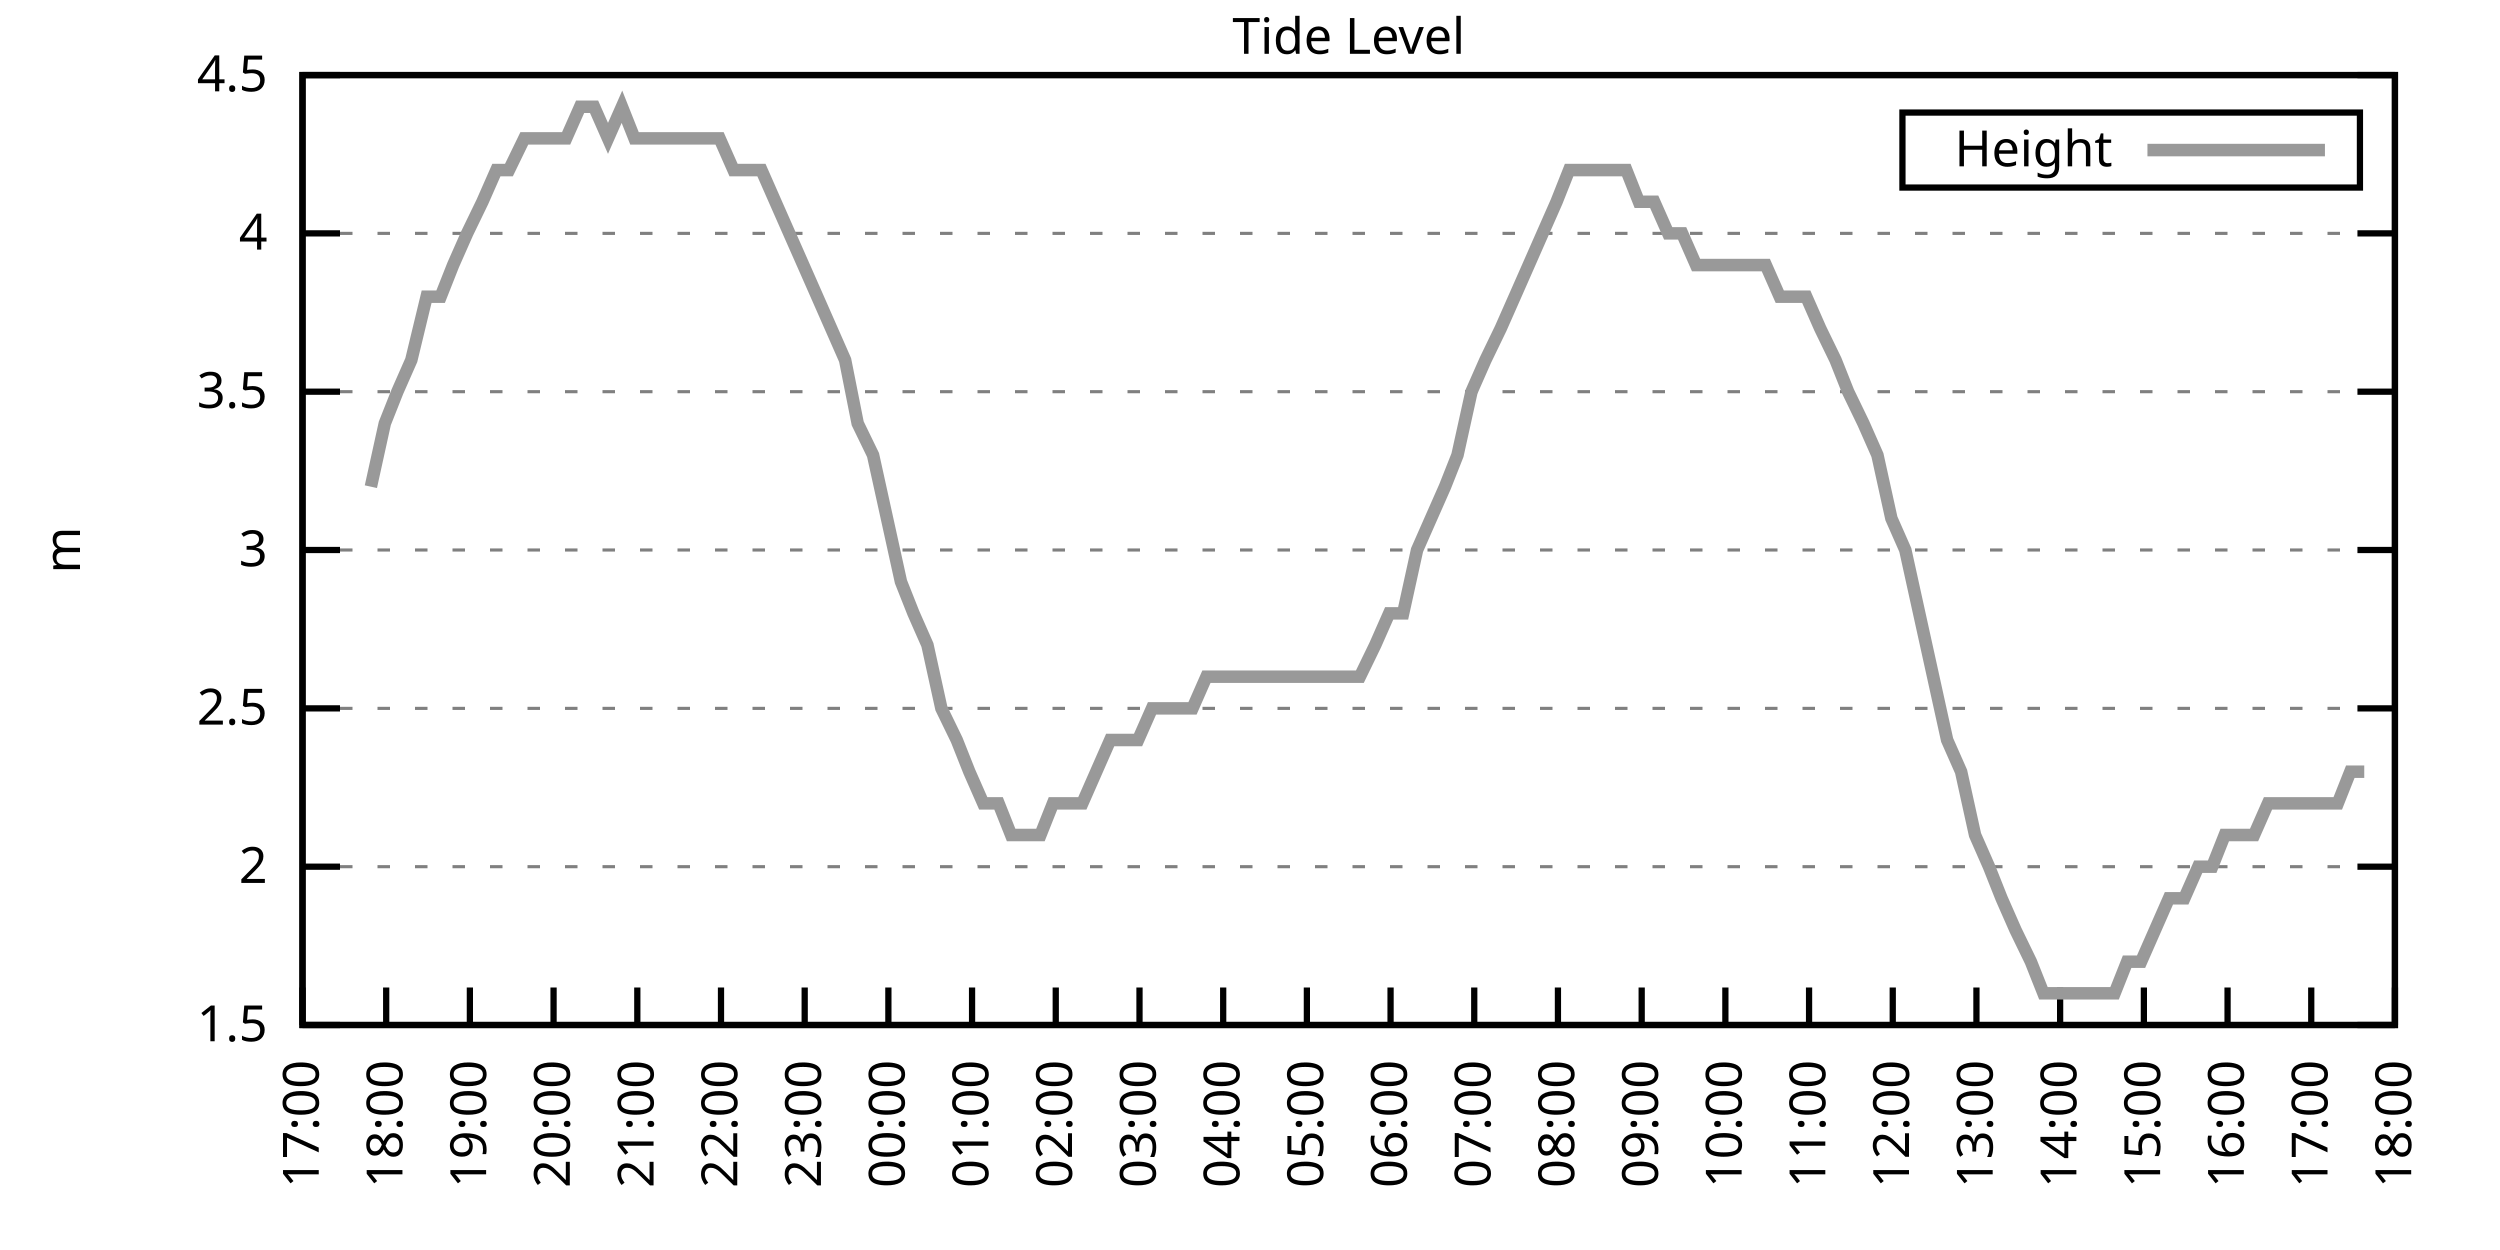
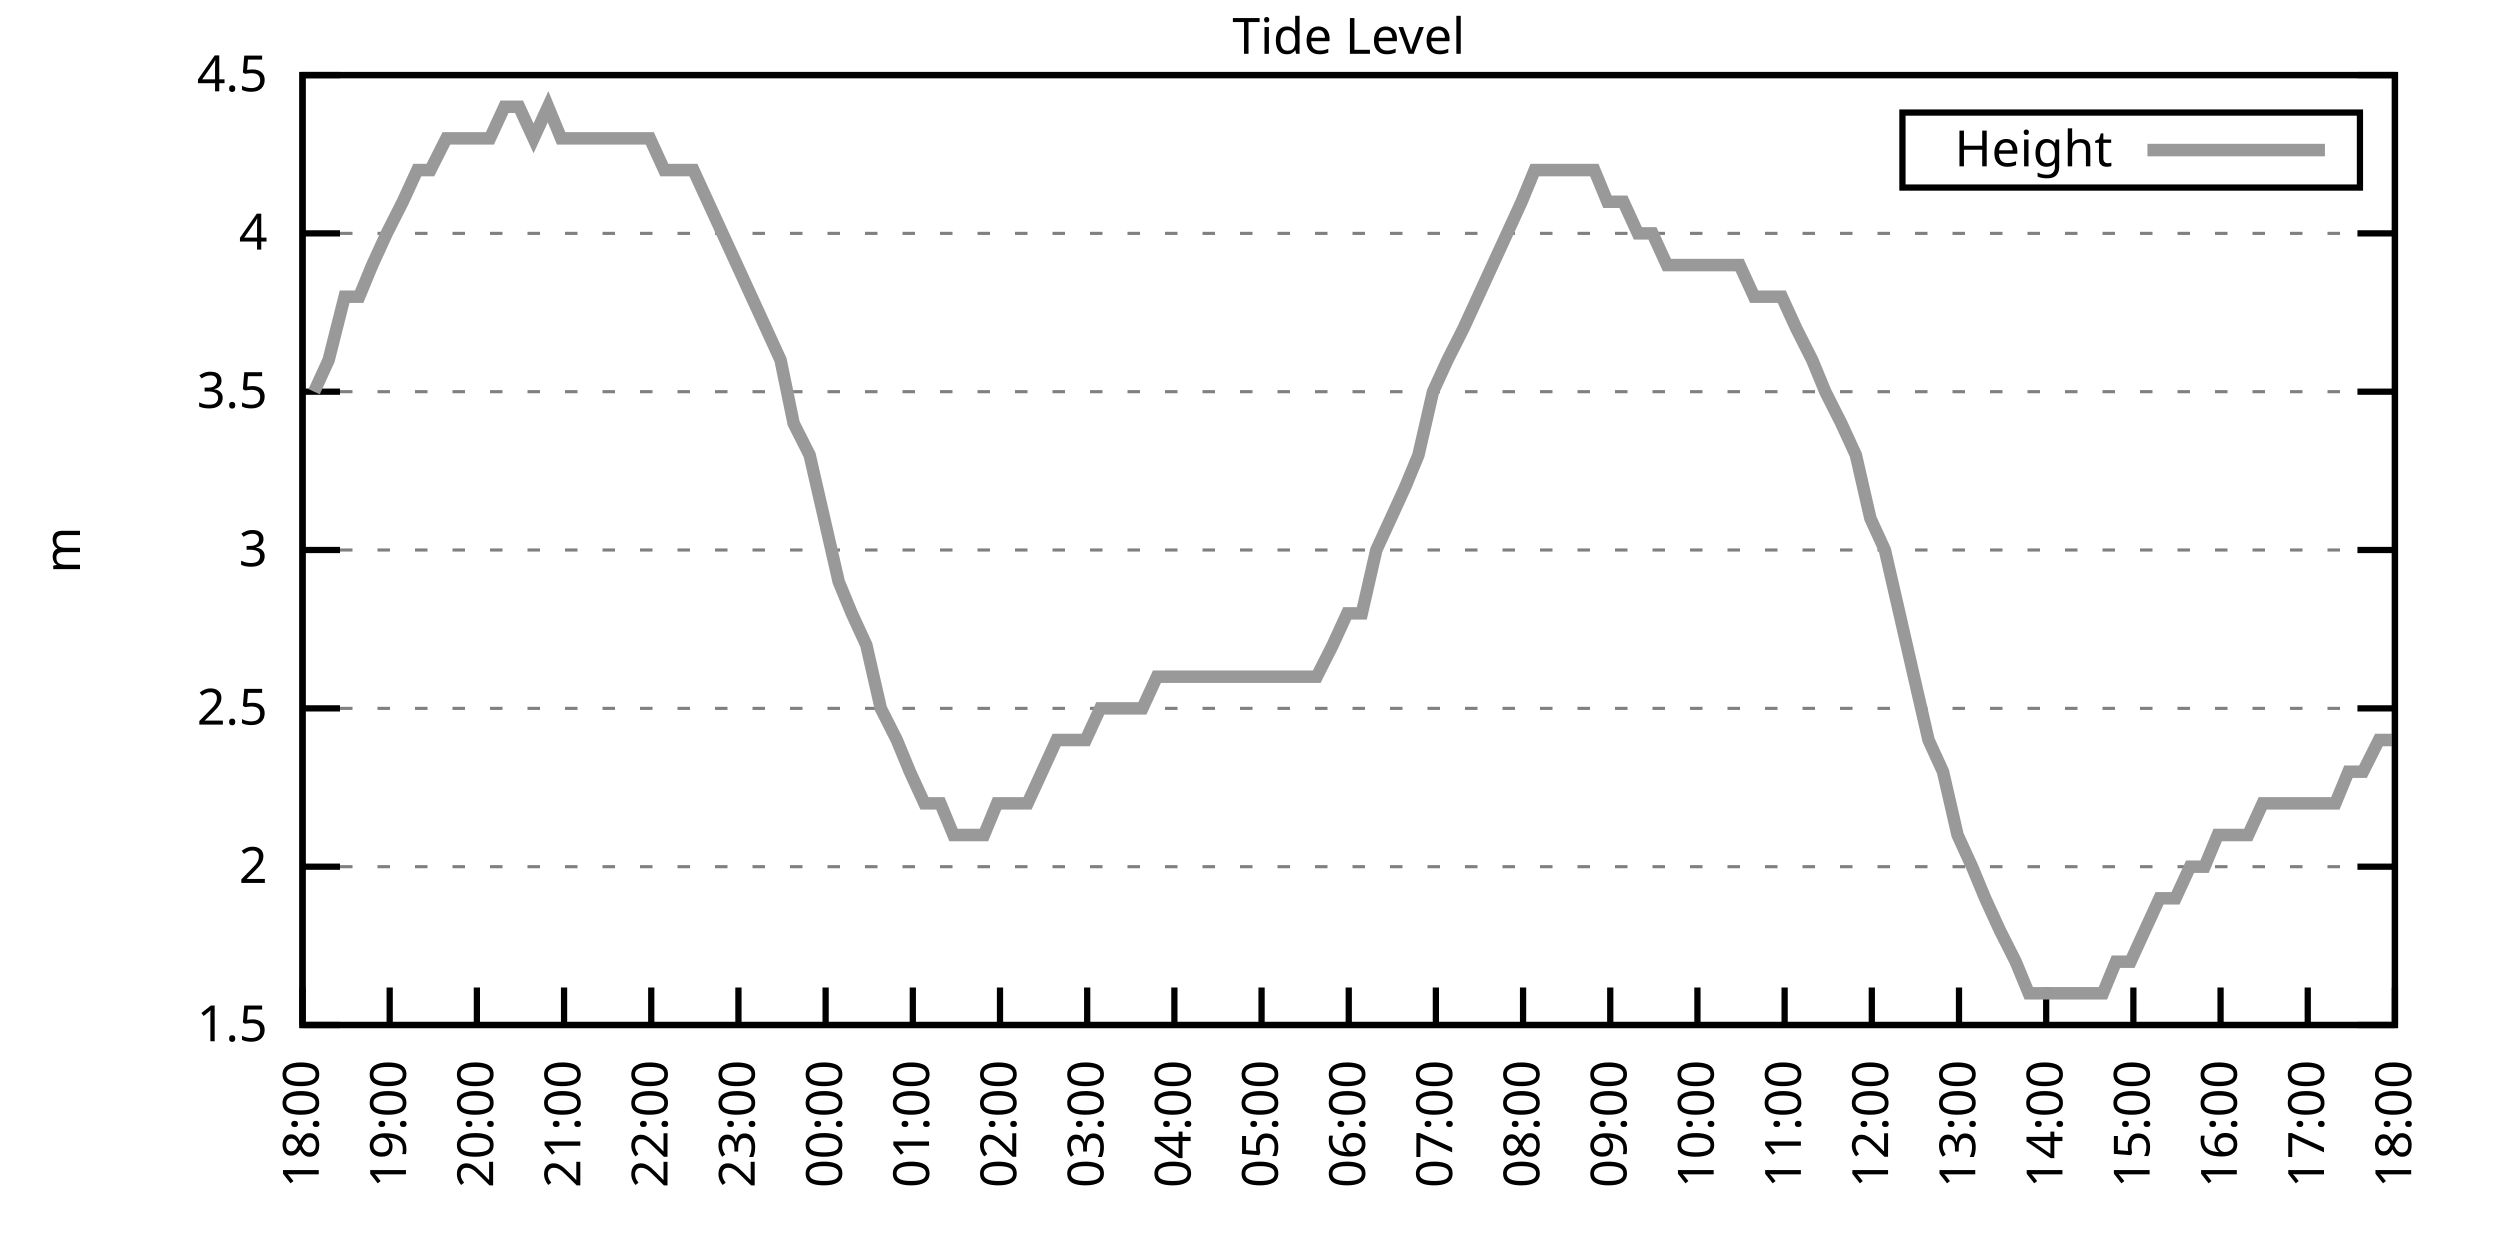
<svg xmlns="http://www.w3.org/2000/svg" xmlns:xlink="http://www.w3.org/1999/xlink" width="400" height="200" viewBox="0 0 400 200">
  <g id="gnuplot_canvas">
    <rect x="0" y="0" width="400" height="200" fill="none" />
    <defs>
      <circle id="gpDot" r="0.5" stroke-width="0.5" stroke="currentColor" />
      <path id="gpPt0" stroke-width="0.333" stroke="currentColor" d="M-1,0 h2 M0,-1 v2" />
      <path id="gpPt1" stroke-width="0.333" stroke="currentColor" d="M-1,-1 L1,1 M1,-1 L-1,1" />
      <path id="gpPt2" stroke-width="0.333" stroke="currentColor" d="M-1,0 L1,0 M0,-1 L0,1 M-1,-1 L1,1 M-1,1 L1,-1" />
      <rect id="gpPt3" stroke-width="0.333" stroke="currentColor" x="-1" y="-1" width="2" height="2" />
      <rect id="gpPt4" stroke-width="0.333" stroke="currentColor" fill="currentColor" x="-1" y="-1" width="2" height="2" />
      <circle id="gpPt5" stroke-width="0.333" stroke="currentColor" cx="0" cy="0" r="1" />
      <use xlink:href="#gpPt5" id="gpPt6" fill="currentColor" stroke="none" />
      <path id="gpPt7" stroke-width="0.333" stroke="currentColor" d="M0,-1.33 L-1.33,0.67 L1.33,0.67 z" />
      <use xlink:href="#gpPt7" id="gpPt8" fill="currentColor" stroke="none" />
      <use xlink:href="#gpPt7" id="gpPt9" stroke="currentColor" transform="rotate(180)" />
      <use xlink:href="#gpPt9" id="gpPt10" fill="currentColor" stroke="none" />
      <use xlink:href="#gpPt3" id="gpPt11" stroke="currentColor" transform="rotate(45)" />
      <use xlink:href="#gpPt11" id="gpPt12" fill="currentColor" stroke="none" />
      <path id="gpPt13" stroke-width="0.333" stroke="currentColor" d="M0,1.330 L1.265,0.411 L0.782,-1.067 L-0.782,-1.076 L-1.265,0.411 z" />
      <use xlink:href="#gpPt13" id="gpPt14" fill="currentColor" stroke="none" />
      <filter id="textbox" filterUnits="objectBoundingBox" x="0" y="0" height="1" width="1">
        <feFlood flood-color="white" flood-opacity="1" result="bgnd" />
        <feComposite in="SourceGraphic" in2="bgnd" operator="atop" />
      </filter>
      <filter id="greybox" filterUnits="objectBoundingBox" x="0" y="0" height="1" width="1">
        <feFlood flood-color="lightgrey" flood-opacity="1" result="grey" />
        <feComposite in="SourceGraphic" in2="grey" operator="atop" />
      </filter>
    </defs>
    <g fill="none" color="white" stroke="currentColor" stroke-width="1.00" stroke-linecap="butt" stroke-linejoin="miter">
</g>
    <g fill="none" color="black" stroke="currentColor" stroke-width="1.00" stroke-linecap="butt" stroke-linejoin="miter">
      <g stroke="none" shape-rendering="crispEdges">
        <polygon fill="rgb(255, 255, 255)" points="48.40,164.00 383.18,164.00 383.18,12.02 48.40,12.02 " />
      </g>
    </g>
    <g fill="none" color="black" stroke="currentColor" stroke-width="1.00" stroke-linecap="butt" stroke-linejoin="miter">
</g>
    <g fill="none" color="black" stroke="black" stroke-width="0.50" stroke-linecap="butt" stroke-linejoin="miter">
</g>
    <g fill="none" color="gray" stroke="currentColor" stroke-width="0.50" stroke-linecap="butt" stroke-linejoin="miter">
      <path stroke="gray" stroke-dasharray="2,4" class="gridline" d="M48.40,164.00 L383.19,164.00  " />
    </g>
    <g fill="none" color="gray" stroke="gray" stroke-width="1.00" stroke-linecap="butt" stroke-linejoin="miter">
</g>
    <g fill="none" color="black" stroke="currentColor" stroke-width="1.00" stroke-linecap="butt" stroke-linejoin="miter">
      <path stroke="black" d="M48.40,164.00 L54.40,164.00 M383.19,164.00 L377.19,164.00  " />
      <g transform="translate(42.80,166.60)" stroke="none" fill="black" font-family="Sans" font-size="8.00" text-anchor="end">
        <text>
          <tspan font-family="Sans"> 1.5</tspan>
        </text>
      </g>
    </g>
    <g fill="none" color="black" stroke="currentColor" stroke-width="1.00" stroke-linecap="butt" stroke-linejoin="miter">
</g>
    <g fill="none" color="black" stroke="black" stroke-width="0.50" stroke-linecap="butt" stroke-linejoin="miter">
</g>
    <g fill="none" color="gray" stroke="currentColor" stroke-width="0.50" stroke-linecap="butt" stroke-linejoin="miter">
      <path stroke="gray" stroke-dasharray="2,4" class="gridline" d="M48.40,138.67 L383.19,138.67  " />
    </g>
    <g fill="none" color="gray" stroke="gray" stroke-width="1.00" stroke-linecap="butt" stroke-linejoin="miter">
</g>
    <g fill="none" color="black" stroke="currentColor" stroke-width="1.00" stroke-linecap="butt" stroke-linejoin="miter">
      <path stroke="black" d="M48.40,138.67 L54.40,138.67 M383.19,138.67 L377.19,138.67  " />
      <g transform="translate(42.80,141.27)" stroke="none" fill="black" font-family="Sans" font-size="8.00" text-anchor="end">
        <text>
          <tspan font-family="Sans"> 2</tspan>
        </text>
      </g>
    </g>
    <g fill="none" color="black" stroke="currentColor" stroke-width="1.00" stroke-linecap="butt" stroke-linejoin="miter">
</g>
    <g fill="none" color="black" stroke="black" stroke-width="0.50" stroke-linecap="butt" stroke-linejoin="miter">
</g>
    <g fill="none" color="gray" stroke="currentColor" stroke-width="0.50" stroke-linecap="butt" stroke-linejoin="miter">
      <path stroke="gray" stroke-dasharray="2,4" class="gridline" d="M48.40,113.34 L383.19,113.34  " />
    </g>
    <g fill="none" color="gray" stroke="gray" stroke-width="1.00" stroke-linecap="butt" stroke-linejoin="miter">
</g>
    <g fill="none" color="black" stroke="currentColor" stroke-width="1.00" stroke-linecap="butt" stroke-linejoin="miter">
      <path stroke="black" d="M48.40,113.34 L54.40,113.34 M383.19,113.34 L377.19,113.34  " />
      <g transform="translate(42.80,115.94)" stroke="none" fill="black" font-family="Sans" font-size="8.00" text-anchor="end">
        <text>
          <tspan font-family="Sans"> 2.5</tspan>
        </text>
      </g>
    </g>
    <g fill="none" color="black" stroke="currentColor" stroke-width="1.00" stroke-linecap="butt" stroke-linejoin="miter">
</g>
    <g fill="none" color="black" stroke="black" stroke-width="0.50" stroke-linecap="butt" stroke-linejoin="miter">
</g>
    <g fill="none" color="gray" stroke="currentColor" stroke-width="0.50" stroke-linecap="butt" stroke-linejoin="miter">
      <path stroke="gray" stroke-dasharray="2,4" class="gridline" d="M48.40,88.00 L383.19,88.00  " />
    </g>
    <g fill="none" color="gray" stroke="gray" stroke-width="1.00" stroke-linecap="butt" stroke-linejoin="miter">
</g>
    <g fill="none" color="black" stroke="currentColor" stroke-width="1.00" stroke-linecap="butt" stroke-linejoin="miter">
      <path stroke="black" d="M48.40,88.00 L54.40,88.00 M383.19,88.00 L377.19,88.00  " />
      <g transform="translate(42.80,90.60)" stroke="none" fill="black" font-family="Sans" font-size="8.00" text-anchor="end">
        <text>
          <tspan font-family="Sans"> 3</tspan>
        </text>
      </g>
    </g>
    <g fill="none" color="black" stroke="currentColor" stroke-width="1.00" stroke-linecap="butt" stroke-linejoin="miter">
</g>
    <g fill="none" color="black" stroke="black" stroke-width="0.50" stroke-linecap="butt" stroke-linejoin="miter">
</g>
    <g fill="none" color="gray" stroke="currentColor" stroke-width="0.50" stroke-linecap="butt" stroke-linejoin="miter">
      <path stroke="gray" stroke-dasharray="2,4" class="gridline" d="M48.40,62.67 L383.19,62.67  " />
    </g>
    <g fill="none" color="gray" stroke="gray" stroke-width="1.00" stroke-linecap="butt" stroke-linejoin="miter">
</g>
    <g fill="none" color="black" stroke="currentColor" stroke-width="1.00" stroke-linecap="butt" stroke-linejoin="miter">
      <path stroke="black" d="M48.40,62.67 L54.40,62.67 M383.19,62.67 L377.19,62.67  " />
      <g transform="translate(42.80,65.27)" stroke="none" fill="black" font-family="Sans" font-size="8.00" text-anchor="end">
        <text>
          <tspan font-family="Sans"> 3.5</tspan>
        </text>
      </g>
    </g>
    <g fill="none" color="black" stroke="currentColor" stroke-width="1.00" stroke-linecap="butt" stroke-linejoin="miter">
</g>
    <g fill="none" color="black" stroke="black" stroke-width="0.50" stroke-linecap="butt" stroke-linejoin="miter">
</g>
    <g fill="none" color="gray" stroke="currentColor" stroke-width="0.50" stroke-linecap="butt" stroke-linejoin="miter">
      <path stroke="gray" stroke-dasharray="2,4" class="gridline" d="M48.40,37.34 L383.19,37.34  " />
    </g>
    <g fill="none" color="gray" stroke="gray" stroke-width="1.00" stroke-linecap="butt" stroke-linejoin="miter">
</g>
    <g fill="none" color="black" stroke="currentColor" stroke-width="1.00" stroke-linecap="butt" stroke-linejoin="miter">
      <path stroke="black" d="M48.40,37.34 L54.40,37.34 M383.19,37.34 L377.19,37.34  " />
      <g transform="translate(42.80,39.94)" stroke="none" fill="black" font-family="Sans" font-size="8.00" text-anchor="end">
        <text>
          <tspan font-family="Sans"> 4</tspan>
        </text>
      </g>
    </g>
    <g fill="none" color="black" stroke="currentColor" stroke-width="1.00" stroke-linecap="butt" stroke-linejoin="miter">
</g>
    <g fill="none" color="black" stroke="black" stroke-width="0.50" stroke-linecap="butt" stroke-linejoin="miter">
</g>
    <g fill="none" color="gray" stroke="currentColor" stroke-width="0.50" stroke-linecap="butt" stroke-linejoin="miter">
      <path stroke="gray" stroke-dasharray="2,4" class="gridline" d="M48.40,12.01 L383.19,12.01  " />
    </g>
    <g fill="none" color="gray" stroke="gray" stroke-width="1.00" stroke-linecap="butt" stroke-linejoin="miter">
</g>
    <g fill="none" color="black" stroke="currentColor" stroke-width="1.00" stroke-linecap="butt" stroke-linejoin="miter">
      <path stroke="black" d="M48.40,12.01 L54.40,12.01 M383.19,12.01 L377.19,12.01  " />
      <g transform="translate(42.80,14.61)" stroke="none" fill="black" font-family="Sans" font-size="8.00" text-anchor="end">
        <text>
          <tspan font-family="Sans"> 4.5</tspan>
        </text>
      </g>
    </g>
    <g fill="none" color="black" stroke="currentColor" stroke-width="1.00" stroke-linecap="butt" stroke-linejoin="miter">
      <path stroke="black" d="M48.40,164.00 L48.40,158.00  " />
      <g transform="translate(51.00,169.60) rotate(270.00)" stroke="none" fill="black" font-family="Sans" font-size="8.00" text-anchor="end">
        <text>
-           <tspan font-family="Sans">17:00</tspan>
-         </text>
-       </g>
-     </g>
-     <g fill="none" color="black" stroke="currentColor" stroke-width="1.00" stroke-linecap="butt" stroke-linejoin="miter">
-       <path stroke="black" d="M61.79,164.00 L61.79,158.00  " />
-       <g transform="translate(64.39,169.60) rotate(270.00)" stroke="none" fill="black" font-family="Sans" font-size="8.00" text-anchor="end">
-         <text>
          <tspan font-family="Sans">18:00</tspan>
        </text>
      </g>
    </g>
    <g fill="none" color="black" stroke="currentColor" stroke-width="1.00" stroke-linecap="butt" stroke-linejoin="miter">
-       <path stroke="black" d="M75.18,164.00 L75.18,158.00  " />
-       <g transform="translate(77.78,169.60) rotate(270.00)" stroke="none" fill="black" font-family="Sans" font-size="8.00" text-anchor="end">
+       <path stroke="black" d="M62.35,164.00 L62.35,158.00  " />
+       <g transform="translate(64.95,169.60) rotate(270.00)" stroke="none" fill="black" font-family="Sans" font-size="8.00" text-anchor="end">
        <text>
          <tspan font-family="Sans">19:00</tspan>
        </text>
      </g>
    </g>
    <g fill="none" color="black" stroke="currentColor" stroke-width="1.00" stroke-linecap="butt" stroke-linejoin="miter">
-       <path stroke="black" d="M88.57,164.00 L88.57,158.00  " />
-       <g transform="translate(91.17,169.60) rotate(270.00)" stroke="none" fill="black" font-family="Sans" font-size="8.00" text-anchor="end">
+       <path stroke="black" d="M76.30,164.00 L76.30,158.00  " />
+       <g transform="translate(78.90,169.60) rotate(270.00)" stroke="none" fill="black" font-family="Sans" font-size="8.00" text-anchor="end">
        <text>
          <tspan font-family="Sans">20:00</tspan>
        </text>
      </g>
    </g>
    <g fill="none" color="black" stroke="currentColor" stroke-width="1.00" stroke-linecap="butt" stroke-linejoin="miter">
-       <path stroke="black" d="M101.97,164.00 L101.97,158.00  " />
-       <g transform="translate(104.57,169.60) rotate(270.00)" stroke="none" fill="black" font-family="Sans" font-size="8.00" text-anchor="end">
+       <path stroke="black" d="M90.25,164.00 L90.25,158.00  " />
+       <g transform="translate(92.85,169.60) rotate(270.00)" stroke="none" fill="black" font-family="Sans" font-size="8.00" text-anchor="end">
        <text>
          <tspan font-family="Sans">21:00</tspan>
        </text>
      </g>
    </g>
    <g fill="none" color="black" stroke="currentColor" stroke-width="1.00" stroke-linecap="butt" stroke-linejoin="miter">
-       <path stroke="black" d="M115.36,164.00 L115.36,158.00  " />
-       <g transform="translate(117.96,169.60) rotate(270.00)" stroke="none" fill="black" font-family="Sans" font-size="8.00" text-anchor="end">
+       <path stroke="black" d="M104.20,164.00 L104.20,158.00  " />
+       <g transform="translate(106.80,169.60) rotate(270.00)" stroke="none" fill="black" font-family="Sans" font-size="8.00" text-anchor="end">
        <text>
          <tspan font-family="Sans">22:00</tspan>
        </text>
      </g>
    </g>
    <g fill="none" color="black" stroke="currentColor" stroke-width="1.00" stroke-linecap="butt" stroke-linejoin="miter">
-       <path stroke="black" d="M128.75,164.00 L128.75,158.00  " />
-       <g transform="translate(131.35,169.60) rotate(270.00)" stroke="none" fill="black" font-family="Sans" font-size="8.00" text-anchor="end">
+       <path stroke="black" d="M118.15,164.00 L118.15,158.00  " />
+       <g transform="translate(120.75,169.60) rotate(270.00)" stroke="none" fill="black" font-family="Sans" font-size="8.00" text-anchor="end">
        <text>
          <tspan font-family="Sans">23:00</tspan>
        </text>
      </g>
    </g>
    <g fill="none" color="black" stroke="currentColor" stroke-width="1.00" stroke-linecap="butt" stroke-linejoin="miter">
-       <path stroke="black" d="M142.14,164.00 L142.14,158.00  " />
-       <g transform="translate(144.74,169.60) rotate(270.00)" stroke="none" fill="black" font-family="Sans" font-size="8.00" text-anchor="end">
+       <path stroke="black" d="M132.10,164.00 L132.10,158.00  " />
+       <g transform="translate(134.70,169.60) rotate(270.00)" stroke="none" fill="black" font-family="Sans" font-size="8.00" text-anchor="end">
        <text>
          <tspan font-family="Sans">00:00</tspan>
        </text>
      </g>
    </g>
    <g fill="none" color="black" stroke="currentColor" stroke-width="1.00" stroke-linecap="butt" stroke-linejoin="miter">
-       <path stroke="black" d="M155.53,164.00 L155.53,158.00  " />
-       <g transform="translate(158.13,169.60) rotate(270.00)" stroke="none" fill="black" font-family="Sans" font-size="8.00" text-anchor="end">
+       <path stroke="black" d="M146.05,164.00 L146.05,158.00  " />
+       <g transform="translate(148.65,169.60) rotate(270.00)" stroke="none" fill="black" font-family="Sans" font-size="8.00" text-anchor="end">
        <text>
          <tspan font-family="Sans">01:00</tspan>
        </text>
      </g>
    </g>
    <g fill="none" color="black" stroke="currentColor" stroke-width="1.00" stroke-linecap="butt" stroke-linejoin="miter">
-       <path stroke="black" d="M168.92,164.00 L168.92,158.00  " />
-       <g transform="translate(171.52,169.60) rotate(270.00)" stroke="none" fill="black" font-family="Sans" font-size="8.00" text-anchor="end">
+       <path stroke="black" d="M160.00,164.00 L160.00,158.00  " />
+       <g transform="translate(162.60,169.60) rotate(270.00)" stroke="none" fill="black" font-family="Sans" font-size="8.00" text-anchor="end">
        <text>
          <tspan font-family="Sans">02:00</tspan>
        </text>
      </g>
    </g>
    <g fill="none" color="black" stroke="currentColor" stroke-width="1.00" stroke-linecap="butt" stroke-linejoin="miter">
-       <path stroke="black" d="M182.32,164.00 L182.32,158.00  " />
-       <g transform="translate(184.92,169.60) rotate(270.00)" stroke="none" fill="black" font-family="Sans" font-size="8.00" text-anchor="end">
+       <path stroke="black" d="M173.95,164.00 L173.95,158.00  " />
+       <g transform="translate(176.55,169.60) rotate(270.00)" stroke="none" fill="black" font-family="Sans" font-size="8.00" text-anchor="end">
        <text>
          <tspan font-family="Sans">03:00</tspan>
        </text>
      </g>
    </g>
    <g fill="none" color="black" stroke="currentColor" stroke-width="1.00" stroke-linecap="butt" stroke-linejoin="miter">
-       <path stroke="black" d="M195.71,164.00 L195.71,158.00  " />
-       <g transform="translate(198.31,169.60) rotate(270.00)" stroke="none" fill="black" font-family="Sans" font-size="8.00" text-anchor="end">
+       <path stroke="black" d="M187.90,164.00 L187.90,158.00  " />
+       <g transform="translate(190.50,169.60) rotate(270.00)" stroke="none" fill="black" font-family="Sans" font-size="8.00" text-anchor="end">
        <text>
          <tspan font-family="Sans">04:00</tspan>
        </text>
      </g>
    </g>
    <g fill="none" color="black" stroke="currentColor" stroke-width="1.00" stroke-linecap="butt" stroke-linejoin="miter">
-       <path stroke="black" d="M209.10,164.00 L209.10,158.00  " />
-       <g transform="translate(211.70,169.60) rotate(270.00)" stroke="none" fill="black" font-family="Sans" font-size="8.00" text-anchor="end">
+       <path stroke="black" d="M201.85,164.00 L201.85,158.00  " />
+       <g transform="translate(204.45,169.60) rotate(270.00)" stroke="none" fill="black" font-family="Sans" font-size="8.00" text-anchor="end">
        <text>
          <tspan font-family="Sans">05:00</tspan>
        </text>
      </g>
    </g>
    <g fill="none" color="black" stroke="currentColor" stroke-width="1.00" stroke-linecap="butt" stroke-linejoin="miter">
-       <path stroke="black" d="M222.49,164.00 L222.49,158.00  " />
-       <g transform="translate(225.09,169.60) rotate(270.00)" stroke="none" fill="black" font-family="Sans" font-size="8.00" text-anchor="end">
+       <path stroke="black" d="M215.80,164.00 L215.80,158.00  " />
+       <g transform="translate(218.40,169.60) rotate(270.00)" stroke="none" fill="black" font-family="Sans" font-size="8.00" text-anchor="end">
        <text>
          <tspan font-family="Sans">06:00</tspan>
        </text>
      </g>
    </g>
    <g fill="none" color="black" stroke="currentColor" stroke-width="1.00" stroke-linecap="butt" stroke-linejoin="miter">
-       <path stroke="black" d="M235.88,164.00 L235.88,158.00  " />
-       <g transform="translate(238.48,169.60) rotate(270.00)" stroke="none" fill="black" font-family="Sans" font-size="8.00" text-anchor="end">
+       <path stroke="black" d="M229.74,164.00 L229.74,158.00  " />
+       <g transform="translate(232.34,169.60) rotate(270.00)" stroke="none" fill="black" font-family="Sans" font-size="8.00" text-anchor="end">
        <text>
          <tspan font-family="Sans">07:00</tspan>
        </text>
      </g>
    </g>
    <g fill="none" color="black" stroke="currentColor" stroke-width="1.00" stroke-linecap="butt" stroke-linejoin="miter">
-       <path stroke="black" d="M249.27,164.00 L249.27,158.00  " />
-       <g transform="translate(251.87,169.60) rotate(270.00)" stroke="none" fill="black" font-family="Sans" font-size="8.00" text-anchor="end">
+       <path stroke="black" d="M243.69,164.00 L243.69,158.00  " />
+       <g transform="translate(246.29,169.60) rotate(270.00)" stroke="none" fill="black" font-family="Sans" font-size="8.00" text-anchor="end">
        <text>
          <tspan font-family="Sans">08:00</tspan>
        </text>
      </g>
    </g>
    <g fill="none" color="black" stroke="currentColor" stroke-width="1.00" stroke-linecap="butt" stroke-linejoin="miter">
-       <path stroke="black" d="M262.67,164.00 L262.67,158.00  " />
-       <g transform="translate(265.27,169.60) rotate(270.00)" stroke="none" fill="black" font-family="Sans" font-size="8.00" text-anchor="end">
+       <path stroke="black" d="M257.64,164.00 L257.64,158.00  " />
+       <g transform="translate(260.24,169.60) rotate(270.00)" stroke="none" fill="black" font-family="Sans" font-size="8.00" text-anchor="end">
        <text>
          <tspan font-family="Sans">09:00</tspan>
        </text>
      </g>
    </g>
    <g fill="none" color="black" stroke="currentColor" stroke-width="1.00" stroke-linecap="butt" stroke-linejoin="miter">
-       <path stroke="black" d="M276.06,164.00 L276.06,158.00  " />
-       <g transform="translate(278.66,169.60) rotate(270.00)" stroke="none" fill="black" font-family="Sans" font-size="8.00" text-anchor="end">
+       <path stroke="black" d="M271.59,164.00 L271.59,158.00  " />
+       <g transform="translate(274.19,169.60) rotate(270.00)" stroke="none" fill="black" font-family="Sans" font-size="8.00" text-anchor="end">
        <text>
          <tspan font-family="Sans">10:00</tspan>
        </text>
      </g>
    </g>
    <g fill="none" color="black" stroke="currentColor" stroke-width="1.00" stroke-linecap="butt" stroke-linejoin="miter">
-       <path stroke="black" d="M289.45,164.00 L289.45,158.00  " />
-       <g transform="translate(292.05,169.60) rotate(270.00)" stroke="none" fill="black" font-family="Sans" font-size="8.00" text-anchor="end">
+       <path stroke="black" d="M285.54,164.00 L285.54,158.00  " />
+       <g transform="translate(288.14,169.60) rotate(270.00)" stroke="none" fill="black" font-family="Sans" font-size="8.00" text-anchor="end">
        <text>
          <tspan font-family="Sans">11:00</tspan>
        </text>
      </g>
    </g>
    <g fill="none" color="black" stroke="currentColor" stroke-width="1.00" stroke-linecap="butt" stroke-linejoin="miter">
-       <path stroke="black" d="M302.84,164.00 L302.84,158.00  " />
-       <g transform="translate(305.44,169.60) rotate(270.00)" stroke="none" fill="black" font-family="Sans" font-size="8.00" text-anchor="end">
+       <path stroke="black" d="M299.49,164.00 L299.49,158.00  " />
+       <g transform="translate(302.09,169.60) rotate(270.00)" stroke="none" fill="black" font-family="Sans" font-size="8.00" text-anchor="end">
        <text>
          <tspan font-family="Sans">12:00</tspan>
        </text>
      </g>
    </g>
    <g fill="none" color="black" stroke="currentColor" stroke-width="1.00" stroke-linecap="butt" stroke-linejoin="miter">
-       <path stroke="black" d="M316.23,164.00 L316.23,158.00  " />
-       <g transform="translate(318.83,169.60) rotate(270.00)" stroke="none" fill="black" font-family="Sans" font-size="8.00" text-anchor="end">
+       <path stroke="black" d="M313.44,164.00 L313.44,158.00  " />
+       <g transform="translate(316.04,169.60) rotate(270.00)" stroke="none" fill="black" font-family="Sans" font-size="8.00" text-anchor="end">
        <text>
          <tspan font-family="Sans">13:00</tspan>
        </text>
      </g>
    </g>
    <g fill="none" color="black" stroke="currentColor" stroke-width="1.00" stroke-linecap="butt" stroke-linejoin="miter">
-       <path stroke="black" d="M329.62,164.00 L329.62,158.00  " />
-       <g transform="translate(332.22,169.60) rotate(270.00)" stroke="none" fill="black" font-family="Sans" font-size="8.00" text-anchor="end">
+       <path stroke="black" d="M327.39,164.00 L327.39,158.00  " />
+       <g transform="translate(329.99,169.60) rotate(270.00)" stroke="none" fill="black" font-family="Sans" font-size="8.00" text-anchor="end">
        <text>
          <tspan font-family="Sans">14:00</tspan>
        </text>
      </g>
    </g>
    <g fill="none" color="black" stroke="currentColor" stroke-width="1.00" stroke-linecap="butt" stroke-linejoin="miter">
-       <path stroke="black" d="M343.02,164.00 L343.02,158.00  " />
-       <g transform="translate(345.62,169.60) rotate(270.00)" stroke="none" fill="black" font-family="Sans" font-size="8.00" text-anchor="end">
+       <path stroke="black" d="M341.34,164.00 L341.34,158.00  " />
+       <g transform="translate(343.94,169.60) rotate(270.00)" stroke="none" fill="black" font-family="Sans" font-size="8.00" text-anchor="end">
        <text>
          <tspan font-family="Sans">15:00</tspan>
        </text>
      </g>
    </g>
    <g fill="none" color="black" stroke="currentColor" stroke-width="1.00" stroke-linecap="butt" stroke-linejoin="miter">
-       <path stroke="black" d="M356.41,164.00 L356.41,158.00  " />
-       <g transform="translate(359.01,169.60) rotate(270.00)" stroke="none" fill="black" font-family="Sans" font-size="8.00" text-anchor="end">
+       <path stroke="black" d="M355.29,164.00 L355.29,158.00  " />
+       <g transform="translate(357.89,169.60) rotate(270.00)" stroke="none" fill="black" font-family="Sans" font-size="8.00" text-anchor="end">
        <text>
          <tspan font-family="Sans">16:00</tspan>
        </text>
      </g>
    </g>
    <g fill="none" color="black" stroke="currentColor" stroke-width="1.00" stroke-linecap="butt" stroke-linejoin="miter">
-       <path stroke="black" d="M369.80,164.00 L369.80,158.00  " />
-       <g transform="translate(372.40,169.60) rotate(270.00)" stroke="none" fill="black" font-family="Sans" font-size="8.00" text-anchor="end">
+       <path stroke="black" d="M369.24,164.00 L369.24,158.00  " />
+       <g transform="translate(371.84,169.60) rotate(270.00)" stroke="none" fill="black" font-family="Sans" font-size="8.00" text-anchor="end">
        <text>
          <tspan font-family="Sans">17:00</tspan>
        </text>
      </g>
    </g>
    <g fill="none" color="black" stroke="currentColor" stroke-width="1.00" stroke-linecap="butt" stroke-linejoin="miter">
      <path stroke="black" d="M383.19,164.00 L383.19,158.00  " />
      <g transform="translate(385.79,169.60) rotate(270.00)" stroke="none" fill="black" font-family="Sans" font-size="8.00" text-anchor="end">
        <text>
          <tspan font-family="Sans">18:00</tspan>
        </text>
      </g>
    </g>
    <g fill="none" color="black" stroke="currentColor" stroke-width="1.00" stroke-linecap="butt" stroke-linejoin="miter">
</g>
    <g fill="none" color="black" stroke="currentColor" stroke-width="1.00" stroke-linecap="butt" stroke-linejoin="miter">
      <path stroke="black" d="M48.40,12.01 L48.40,164.00 L383.19,164.00 L383.19,12.01 L48.40,12.01 Z  " />
    </g>
    <g fill="none" color="black" stroke="currentColor" stroke-width="1.00" stroke-linecap="butt" stroke-linejoin="miter">
</g>
    <g fill="none" color="black" stroke="currentColor" stroke-width="1.00" stroke-linecap="butt" stroke-linejoin="miter">
      <path stroke="black" d="M304.39,30.01 L304.39,18.01 L377.59,18.01 L377.59,30.01 L304.39,30.01 Z  " />
    </g>
    <g id="Tide_level_plot_1">
      <g fill="none" color="white" stroke="black" stroke-width="2.00" stroke-linecap="butt" stroke-linejoin="miter">
</g>
      <g fill="none" color="black" stroke="currentColor" stroke-width="2.00" stroke-linecap="butt" stroke-linejoin="miter">
        <g transform="translate(337.99,26.61)" stroke="none" fill="black" font-family="Sans" font-size="8.00" text-anchor="end">
          <text>
            <tspan font-family="Sans">Height</tspan>
          </text>
        </g>
      </g>
      <g fill="none" color="black" stroke="currentColor" stroke-width="2.00" stroke-linecap="butt" stroke-linejoin="miter">
-         <path stroke="rgb(153, 153, 153)" d="M343.59,24.01 L371.99,24.01 M59.34,77.87 L61.57,67.74 L63.58,62.67 L65.81,57.61 L68.26,47.47 L70.50,47.47   L72.50,42.41 L74.74,37.34 L77.19,32.28 L79.42,27.21 L81.43,27.21 L83.89,22.14 L86.12,22.14 L88.35,22.14   L90.58,22.14 L92.82,17.08 L95.05,17.08 L97.28,22.14 L99.51,17.08 L101.52,22.14 L103.75,22.14 L106.21,22.14   L108.22,22.14 L110.67,22.14 L112.90,22.14 L115.13,22.14 L117.37,27.21 L119.60,27.21 L121.83,27.21 L124.06,32.28   L126.29,37.34 L128.53,42.41 L130.76,47.47 L132.99,52.54 L135.22,57.61 L137.23,67.74 L139.69,72.81 L141.92,82.94   L144.15,93.07 L146.16,98.14 L148.39,103.20 L150.62,113.34 L153.08,118.40 L155.09,123.47 L157.32,128.54 L159.77,128.54   L161.78,133.60 L164.01,133.60 L166.47,133.60 L168.48,128.54 L170.93,128.54 L173.17,128.54 L175.40,123.47 L177.63,118.40   L179.86,118.40 L182.09,118.40 L184.32,113.34 L186.56,113.34 L188.79,113.34 L190.80,113.34 L193.03,108.27 L195.48,108.27   L197.49,108.27 L199.73,108.27 L201.96,108.27 L204.41,108.27 L206.64,108.27 L208.88,108.27 L211.11,108.27 L213.34,108.27   L215.35,108.27 L217.58,108.27 L220.04,103.20 L222.27,98.14 L224.50,98.14 L226.73,88.00 L228.96,82.94 L231.20,77.87   L233.20,72.81 L235.44,62.67 L237.67,57.61 L240.12,52.54 L242.36,47.47 L244.59,42.41 L246.82,37.34 L249.05,32.28   L251.06,27.21 L253.29,27.21 L255.75,27.21 L257.76,27.21 L260.21,27.21 L262.22,32.28 L264.67,32.28 L266.91,37.34   L269.14,37.34 L271.37,42.41 L273.60,42.41 L275.83,42.41 L277.84,42.41 L280.30,42.41 L282.53,42.41 L284.76,47.47   L286.99,47.47 L289.00,47.47 L291.23,52.54 L293.69,57.61 L295.70,62.67 L298.15,67.74 L300.39,72.81 L302.62,82.94   L304.85,88.00 L307.08,98.14 L309.31,108.27 L311.54,118.40 L313.78,123.47 L316.01,133.60 L318.24,138.67 L320.25,143.73   L322.48,148.80 L324.94,153.87 L326.95,158.93 L329.40,158.93 L331.63,158.93 L333.86,158.93 L336.10,158.93 L338.33,158.93   L340.34,153.87 L342.57,153.87 L344.80,148.80 L347.03,143.73 L349.49,143.73 L351.72,138.67 L353.95,138.67 L355.96,133.60   L358.19,133.60 L360.65,133.60 L362.88,128.54 L365.11,128.54 L367.34,128.54 L369.58,128.54 L371.58,128.54 L374.04,128.54   L376.05,123.47 L378.28,123.47  " />
+         <path stroke="rgb(153, 153, 153)" d="M343.59,24.01 L371.99,24.01 M50.26,62.67 L52.58,57.61 L55.14,47.47 L57.47,47.47 L59.56,42.41 L61.88,37.34   L64.44,32.28 L66.77,27.21 L68.86,27.21 L71.42,22.14 L73.74,22.14 L76.07,22.14 L78.39,22.14 L80.72,17.08   L83.04,17.08 L85.37,22.14 L87.69,17.08 L89.78,22.14 L92.11,22.14 L94.67,22.14 L96.76,22.14 L99.32,22.14   L101.64,22.14 L103.97,22.14 L106.29,27.21 L108.62,27.21 L110.94,27.21 L113.27,32.28 L115.59,37.34 L117.92,42.41   L120.24,47.47 L122.57,52.54 L124.89,57.61 L126.98,67.74 L129.54,72.81 L131.87,82.94 L134.19,93.07 L136.28,98.14   L138.61,103.20 L140.93,113.34 L143.49,118.40 L145.58,123.47 L147.91,128.54 L150.46,128.54 L152.56,133.60 L154.88,133.60   L157.44,133.60 L159.53,128.54 L162.09,128.54 L164.41,128.54 L166.74,123.47 L169.06,118.40 L171.39,118.40 L173.71,118.40   L176.04,113.34 L178.36,113.34 L180.69,113.34 L182.78,113.34 L185.11,108.27 L187.66,108.27 L189.76,108.27 L192.08,108.27   L194.41,108.27 L196.96,108.27 L199.29,108.27 L201.61,108.27 L203.94,108.27 L206.26,108.27 L208.36,108.27 L210.68,108.27   L213.24,103.20 L215.56,98.14 L217.89,98.14 L220.21,88.00 L222.54,82.94 L224.86,77.87 L226.95,72.81 L229.28,62.67   L231.60,57.61 L234.16,52.54 L236.49,47.47 L238.81,42.41 L241.14,37.34 L243.46,32.28 L245.55,27.21 L247.88,27.21   L250.44,27.21 L252.53,27.21 L255.09,27.21 L257.18,32.28 L259.74,32.28 L262.06,37.34 L264.39,37.34 L266.71,42.41   L269.04,42.41 L271.36,42.41 L273.45,42.41 L276.01,42.41 L278.34,42.41 L280.66,47.47 L282.99,47.47 L285.08,47.47   L287.40,52.54 L289.96,57.61 L292.05,62.67 L294.61,67.74 L296.94,72.81 L299.26,82.94 L301.58,88.00 L303.91,98.14   L306.23,108.27 L308.56,118.40 L310.88,123.47 L313.21,133.60 L315.53,138.67 L317.63,143.73 L319.95,148.80 L322.51,153.87   L324.60,158.93 L327.16,158.93 L329.48,158.93 L331.81,158.93 L334.13,158.93 L336.46,158.93 L338.55,153.87 L340.88,153.87   L343.20,148.80 L345.53,143.73 L348.08,143.73 L350.41,138.67 L352.73,138.67 L354.83,133.60 L357.15,133.60 L359.71,133.60   L362.03,128.54 L364.36,128.54 L366.68,128.54 L369.01,128.54 L371.10,128.54 L373.66,128.54 L375.75,123.47 L378.08,123.47   L380.63,118.40 L382.96,118.40  " />
      </g>
    </g>
    <g fill="none" color="black" stroke="currentColor" stroke-width="2.00" stroke-linecap="butt" stroke-linejoin="miter">
</g>
    <g fill="none" color="black" stroke="black" stroke-width="1.00" stroke-linecap="butt" stroke-linejoin="miter">
</g>
    <g fill="none" color="black" stroke="currentColor" stroke-width="1.00" stroke-linecap="butt" stroke-linejoin="miter">
      <path stroke="black" d="M48.40,12.01 L48.40,164.00 L383.19,164.00 L383.19,12.01 L48.40,12.01 Z  " />
      <g transform="translate(12.80,88.01) rotate(270.00)" stroke="none" fill="black" font-family="Sans" font-size="8.00" text-anchor="middle">
        <text>
          <tspan font-family="Sans">m</tspan>
        </text>
      </g>
    </g>
    <g fill="none" color="black" stroke="currentColor" stroke-width="1.00" stroke-linecap="butt" stroke-linejoin="miter">
</g>
    <g fill="none" color="black" stroke="currentColor" stroke-width="1.00" stroke-linecap="butt" stroke-linejoin="miter">
      <g transform="translate(215.79,8.61)" stroke="none" fill="black" font-family="Sans" font-size="8.00" text-anchor="middle">
        <text>
          <tspan font-family="Sans">Tide Level</tspan>
        </text>
      </g>
    </g>
    <g fill="none" color="black" stroke="currentColor" stroke-width="1.00" stroke-linecap="butt" stroke-linejoin="miter">
</g>
  </g>
</svg>
